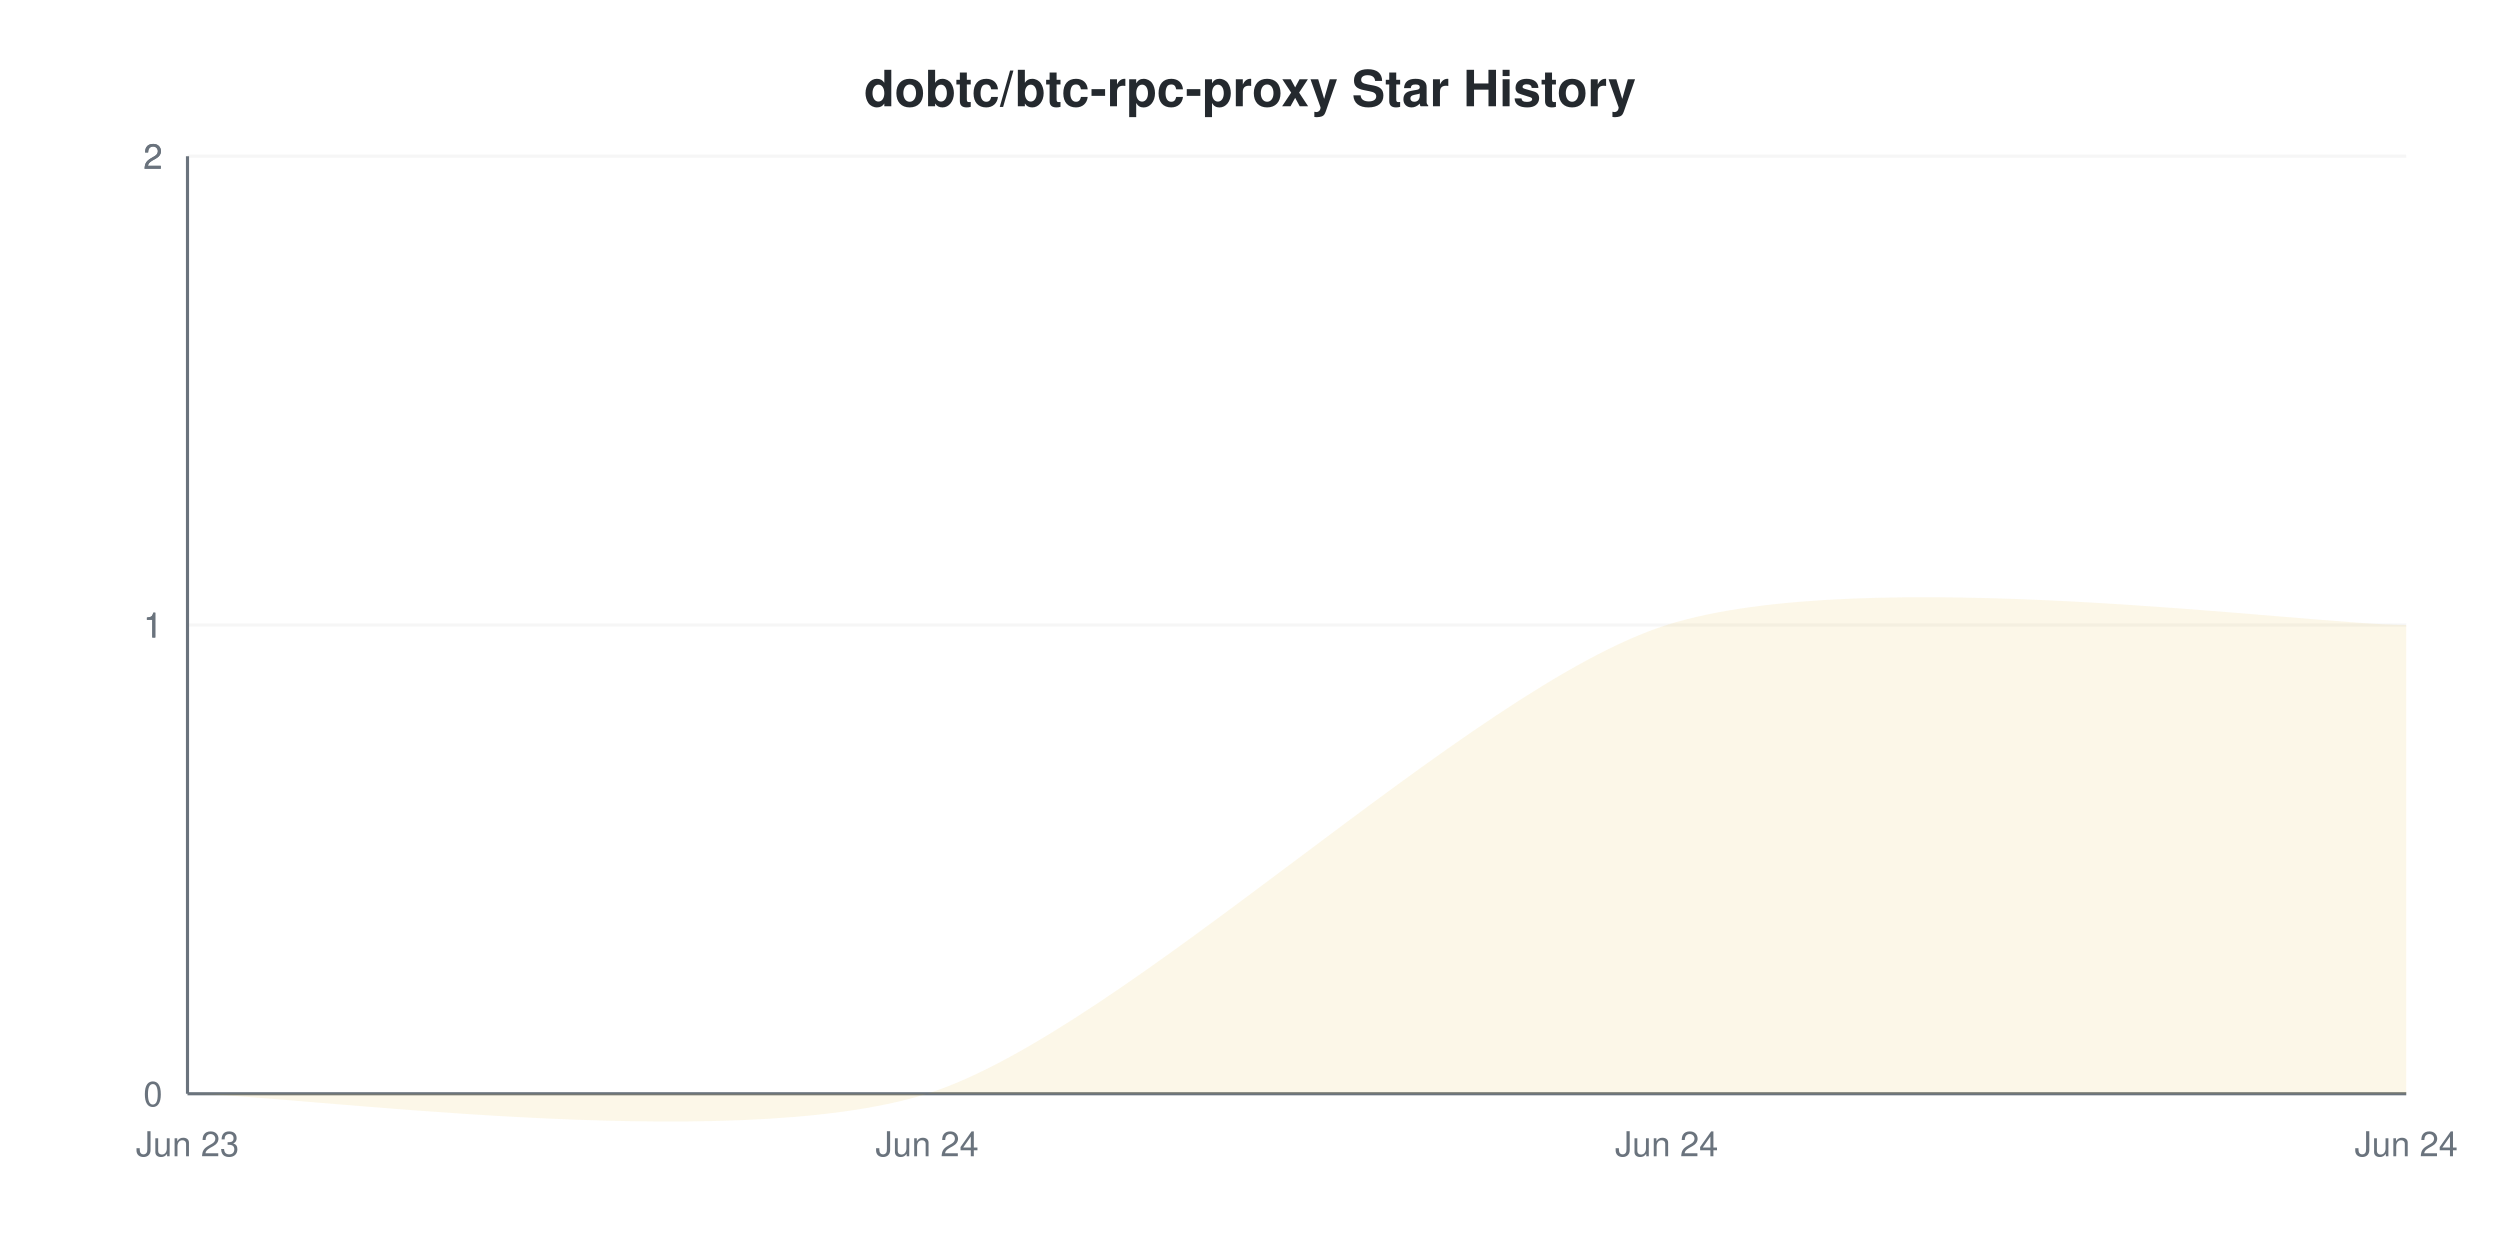
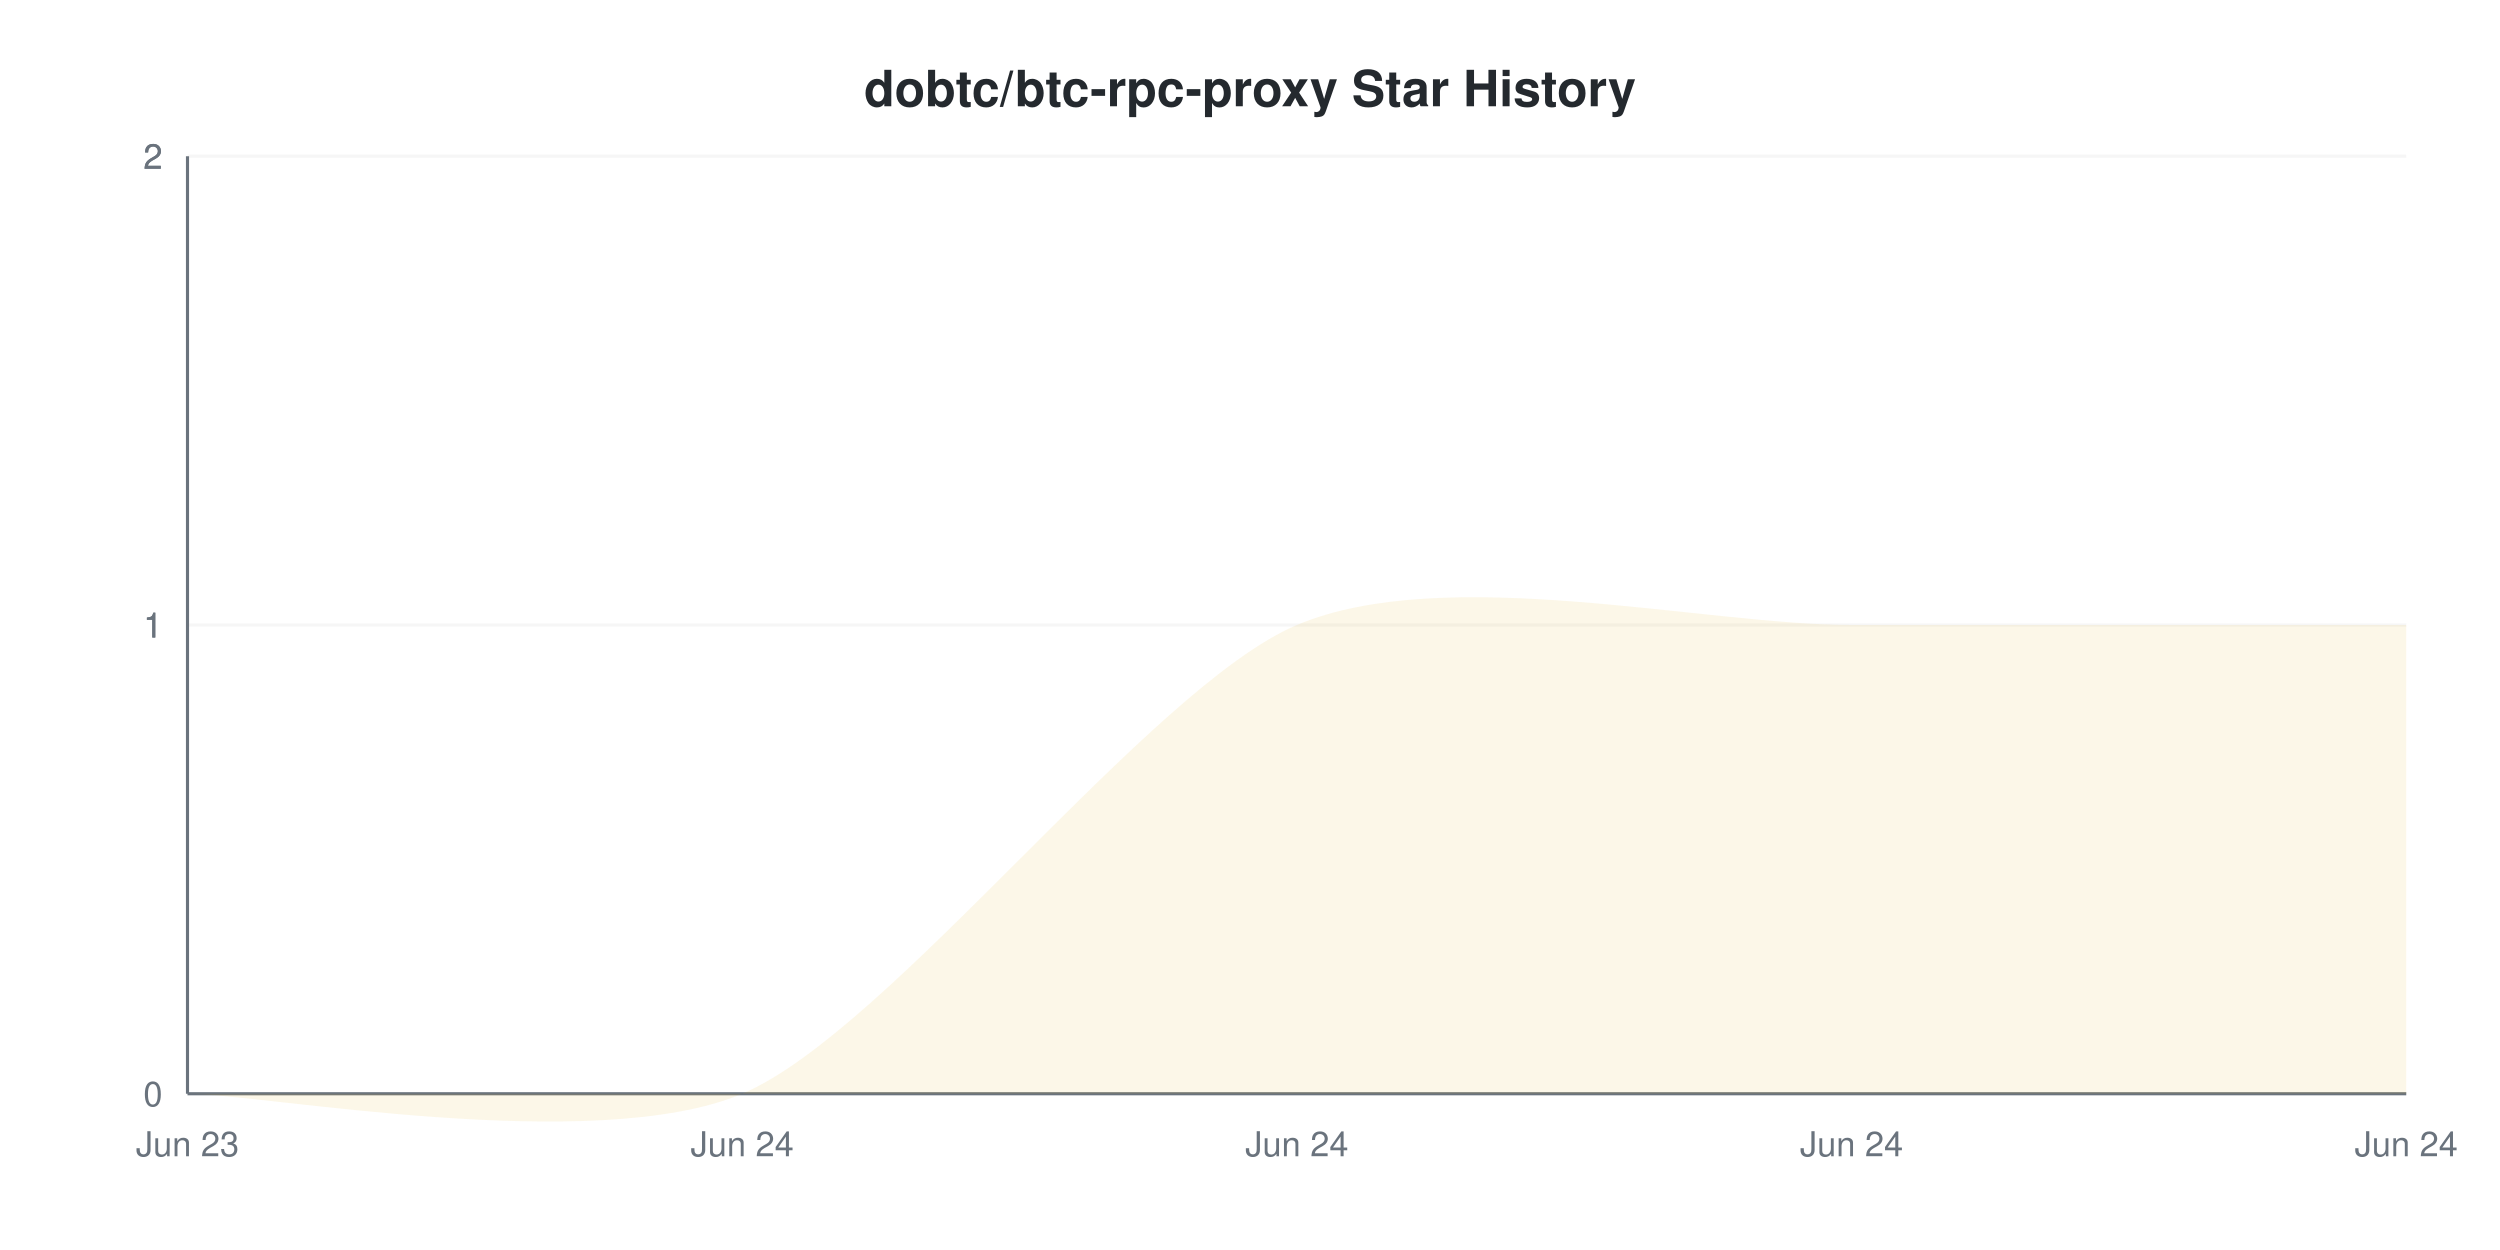
<svg xmlns="http://www.w3.org/2000/svg" viewBox="0 0 800 400" width="800" height="400">
  <style>
    @keyframes drawLine {
      to { stroke-dashoffset: 0; }
    }
    @keyframes fadeInPoint {
      from { opacity: 0; }
      to { opacity: 1; }
    }
    .data-line-0 {
-       stroke-dasharray: 1131;
-       stroke-dashoffset: 1131;
+       stroke-dasharray: 1148;
+       stroke-dashoffset: 1148;
      animation: drawLine 2s ease-out forwards;
    }
    .data-point {
      opacity: 0;
      animation: fadeInPoint 0.5s ease-out forwards;
    }
    .chart-bg { fill: #fff; }
    .chart-text { fill: #24292e; }
    .chart-muted { fill: #6a737d; }
    .chart-grid { stroke: #eee; }
    .chart-axis { stroke: #6a737d; }
    @media (prefers-color-scheme: dark) {
      .chart-bg { fill: #0d1117; }
      .chart-text { fill: #e6edf3; }
      .chart-muted { fill: #8b949e; }
      .chart-grid { stroke: #21262d; }
      .chart-axis { stroke: #8b949e; }
    }
  </style>
  <rect width="800" height="400" class="chart-bg" />
  <text x="400" y="34" text-anchor="middle" class="chart-text" font-size="16" font-weight="bold" font-family="-apple-system, BlinkMacSystemFont, 'Segoe UI', Helvetica, Arial, sans-serif">dobtc/btc-rpc-proxy Star History</text>
  <g class="grid">
    <line x1="60" y1="350" x2="770" y2="350" class="chart-grid" stroke-opacity="0.3" />
    <text x="52" y="354" text-anchor="end" class="chart-muted" font-size="11" font-family="-apple-system, BlinkMacSystemFont, 'Segoe UI', Helvetica, Arial, sans-serif">0</text>
    <line x1="60" y1="200" x2="770" y2="200" class="chart-grid" stroke-opacity="0.3" />
    <text x="52" y="204" text-anchor="end" class="chart-muted" font-size="11" font-family="-apple-system, BlinkMacSystemFont, 'Segoe UI', Helvetica, Arial, sans-serif">1</text>
    <line x1="60" y1="200" x2="770" y2="200" class="chart-grid" stroke-opacity="0.3" />
    <text x="52" y="204" text-anchor="end" class="chart-muted" font-size="11" font-family="-apple-system, BlinkMacSystemFont, 'Segoe UI', Helvetica, Arial, sans-serif">1</text>
    <line x1="60" y1="50" x2="770" y2="50" class="chart-grid" stroke-opacity="0.3" />
    <text x="52" y="54" text-anchor="end" class="chart-muted" font-size="11" font-family="-apple-system, BlinkMacSystemFont, 'Segoe UI', Helvetica, Arial, sans-serif">2</text>
    <line x1="60" y1="50" x2="770" y2="50" class="chart-grid" stroke-opacity="0.3" />
    <text x="52" y="54" text-anchor="end" class="chart-muted" font-size="11" font-family="-apple-system, BlinkMacSystemFont, 'Segoe UI', Helvetica, Arial, sans-serif">2</text>
  </g>
  <g class="milestones">
    
  </g>
  <g class="x-axis">
    <text x="60" y="370" text-anchor="middle" class="chart-muted" font-size="11" font-family="-apple-system, BlinkMacSystemFont, 'Segoe UI', Helvetica, Arial, sans-serif">Jun 23</text>
-     <text x="296.667" y="370" text-anchor="middle" class="chart-muted" font-size="11" font-family="-apple-system, BlinkMacSystemFont, 'Segoe UI', Helvetica, Arial, sans-serif">Jun 24</text>
-     <text x="533.333" y="370" text-anchor="middle" class="chart-muted" font-size="11" font-family="-apple-system, BlinkMacSystemFont, 'Segoe UI', Helvetica, Arial, sans-serif">Jun 24</text>
+     <text x="237.5" y="370" text-anchor="middle" class="chart-muted" font-size="11" font-family="-apple-system, BlinkMacSystemFont, 'Segoe UI', Helvetica, Arial, sans-serif">Jun 24</text>
+     <text x="415" y="370" text-anchor="middle" class="chart-muted" font-size="11" font-family="-apple-system, BlinkMacSystemFont, 'Segoe UI', Helvetica, Arial, sans-serif">Jun 24</text>
+     <text x="592.5" y="370" text-anchor="middle" class="chart-muted" font-size="11" font-family="-apple-system, BlinkMacSystemFont, 'Segoe UI', Helvetica, Arial, sans-serif">Jun 24</text>
    <text x="770" y="370" text-anchor="middle" class="chart-muted" font-size="11" font-family="-apple-system, BlinkMacSystemFont, 'Segoe UI', Helvetica, Arial, sans-serif">Jun 24</text>
  </g>
  <line x1="60" y1="50" x2="60" y2="350" class="chart-axis" stroke-width="1" />
  <line x1="60" y1="350" x2="770" y2="350" class="chart-axis" stroke-width="1" />
-   <path d="M60,350 C91.556,350 233.556,370 296.667,350 C359.778,330 470.222,220 533.333,200 C596.444,180 738.444,200 770,200 L770,350 L60,350 Z" fill="#dfb317" fill-opacity="0.1" />
-   <path d="M60,350 C91.556,350 233.556,370 296.667,350 C359.778,330 470.222,220 533.333,200 C596.444,180 738.444,200 770,200" fill="none" stroke="#dfb317" stroke-width="2.5" class="data-line-0" />
+   <path d="M60,350 C83.667,350 190.167,370 237.5,350 C284.833,330 367.667,220 415,200 C462.333,180 545.167,200 592.5,200 C639.833,200 746.333,200 770,200 L770,350 L60,350 Z" fill="#dfb317" fill-opacity="0.1" />
+   <path d="M60,350 C83.667,350 190.167,370 237.5,350 C284.833,330 367.667,220 415,200 C462.333,180 545.167,200 592.5,200 C639.833,200 746.333,200 770,200" fill="none" stroke="#dfb317" stroke-width="2" class="data-line-0" />
  <g class="points">
    <circle cx="60" cy="350" r="4" fill="#dfb317" class="data-point" style="animation-delay: 1.50s" />
-     <circle cx="296.667" cy="350" r="4" fill="#dfb317" class="data-point" style="animation-delay: 1.55s" />
-     <circle cx="533.333" cy="200" r="4" fill="#dfb317" class="data-point" style="animation-delay: 1.60s" />
-     <circle cx="770" cy="200" r="4" fill="#dfb317" class="data-point" style="animation-delay: 1.65s" />
+     <circle cx="237.5" cy="350" r="4" fill="#dfb317" class="data-point" style="animation-delay: 1.55s" />
+     <circle cx="415" cy="200" r="4" fill="#dfb317" class="data-point" style="animation-delay: 1.60s" />
+     <circle cx="592.5" cy="200" r="4" fill="#dfb317" class="data-point" style="animation-delay: 1.65s" />
+     <circle cx="770" cy="200" r="4" fill="#dfb317" class="data-point" style="animation-delay: 1.70s" />
  </g>
</svg>
